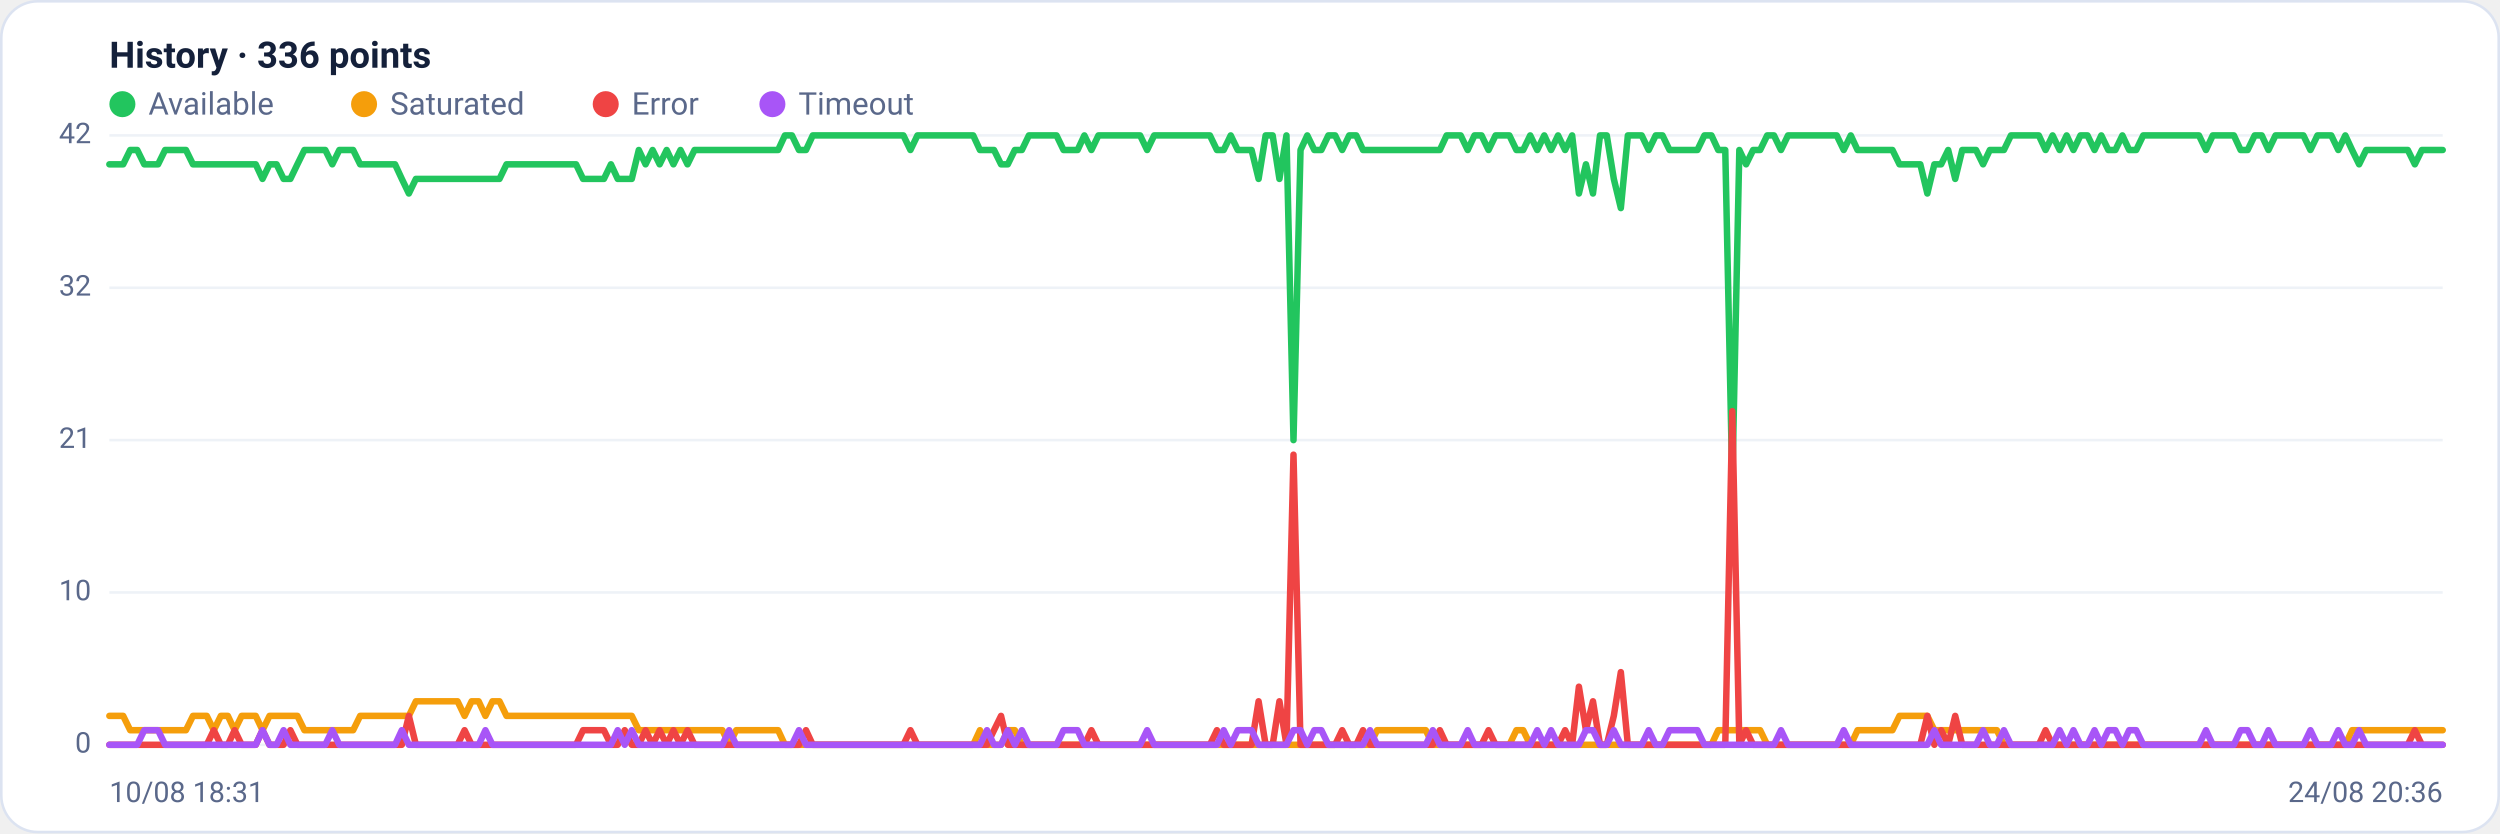
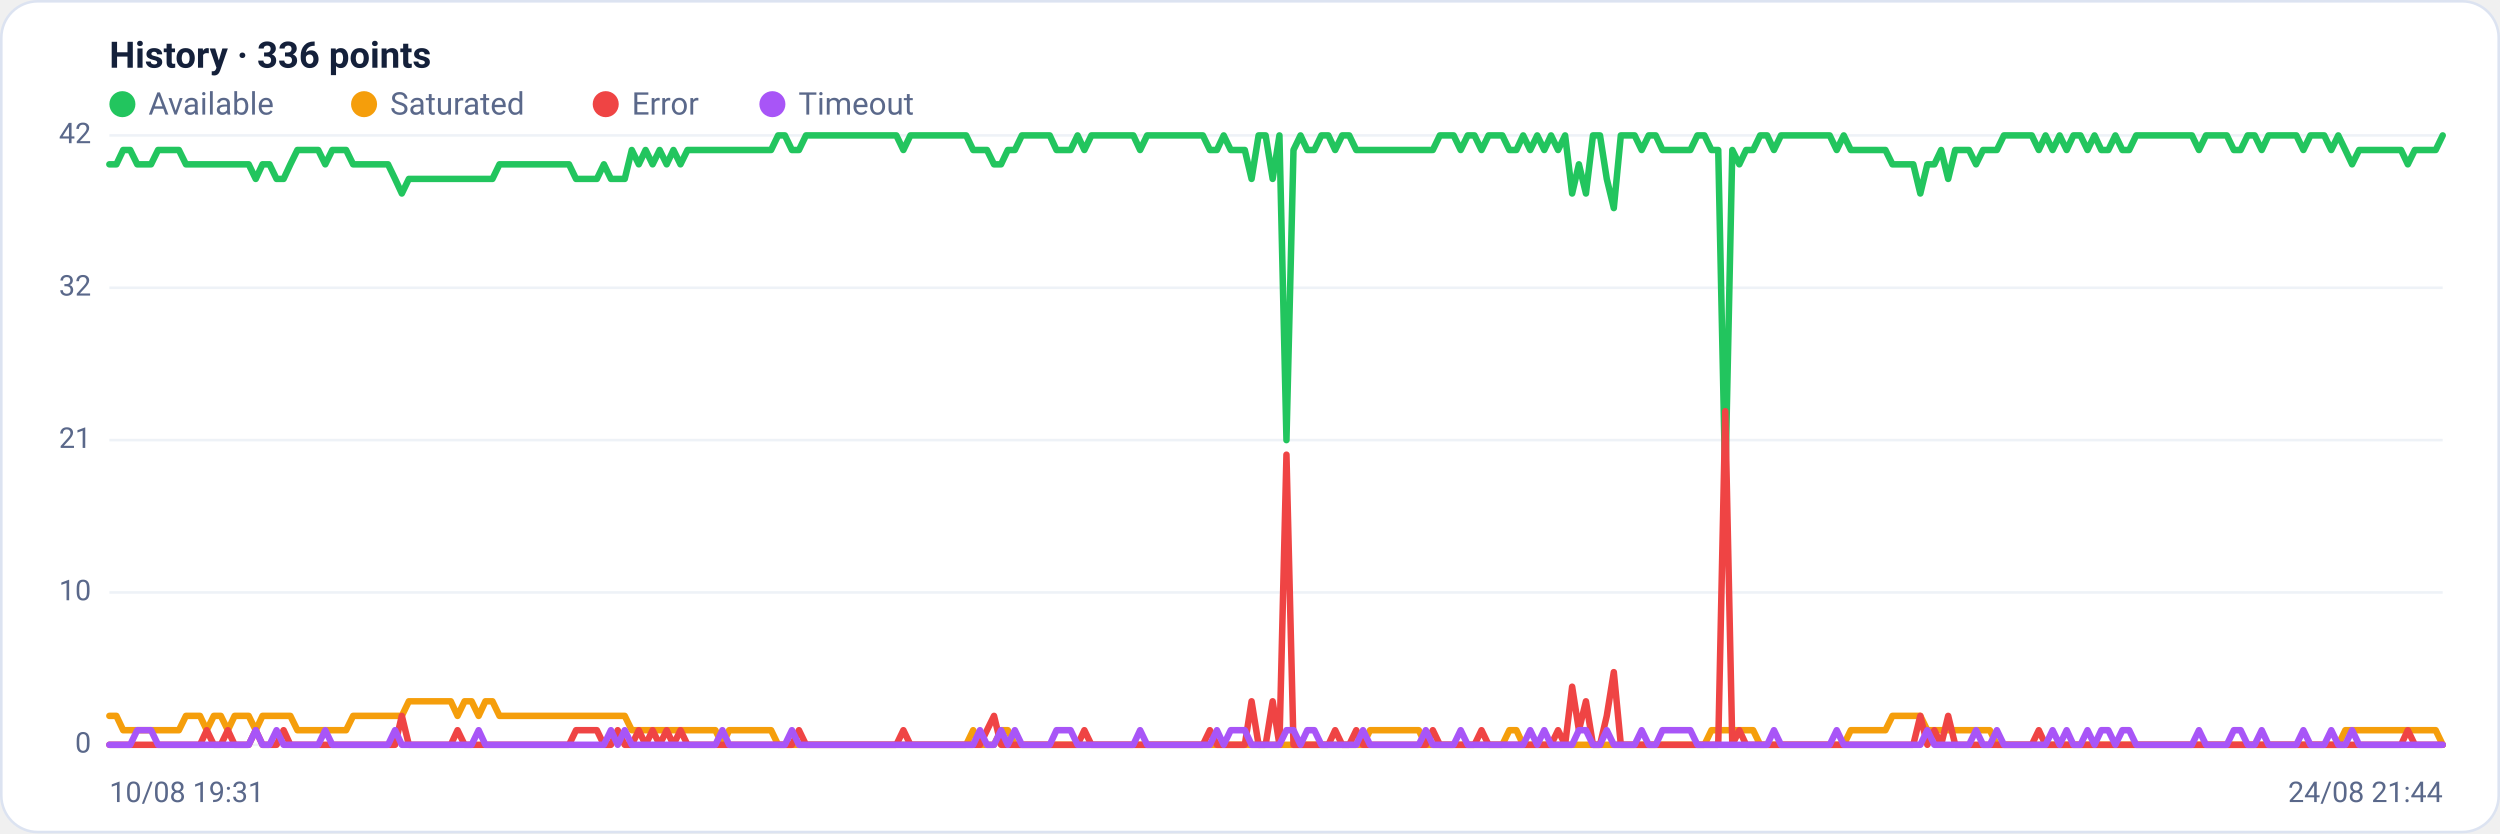
<svg xmlns="http://www.w3.org/2000/svg" viewBox="0 0 960 320" width="960" height="320" font-family="Segoe UI, system-ui, -apple-system, Roboto, Helvetica, Arial, sans-serif" role="img" aria-label="Availability history per region">
  <rect x="0.5" y="0.5" width="959" height="319" rx="14" fill="#ffffff" stroke="#dce3f1" />
  <text x="42" y="26" font-size="14" font-weight="600" fill="#14203a">History · 336 points</text>
  <circle cx="47" cy="40" r="5" fill="#22c55e" />
  <text x="57" y="44" font-size="12" fill="#5a688a">Available</text>
  <circle cx="139.8" cy="40" r="5" fill="#f59e0b" />
  <text x="149.8" y="44" font-size="12" fill="#5a688a">Saturated</text>
  <circle cx="232.6" cy="40" r="5" fill="#ef4444" />
  <text x="242.6" y="44" font-size="12" fill="#5a688a">Error</text>
  <circle cx="296.6" cy="40" r="5" fill="#a855f7" />
  <text x="306.6" y="44" font-size="12" fill="#5a688a">Timeout</text>
  <line x1="42" y1="286.0" x2="938" y2="286.0" stroke="#eef2f7" stroke-width="1" />
  <text x="35" y="289.0" text-anchor="end" font-size="11" fill="#5a688a">0</text>
  <line x1="42" y1="227.5" x2="938" y2="227.5" stroke="#eef2f7" stroke-width="1" />
  <text x="35" y="230.5" text-anchor="end" font-size="11" fill="#5a688a">10</text>
  <line x1="42" y1="169.0" x2="938" y2="169.0" stroke="#eef2f7" stroke-width="1" />
  <text x="35" y="172.0" text-anchor="end" font-size="11" fill="#5a688a">21</text>
  <line x1="42" y1="110.5" x2="938" y2="110.5" stroke="#eef2f7" stroke-width="1" />
  <text x="35" y="113.5" text-anchor="end" font-size="11" fill="#5a688a">32</text>
  <line x1="42" y1="52.0" x2="938" y2="52.0" stroke="#eef2f7" stroke-width="1" />
  <text x="35" y="55.0" text-anchor="end" font-size="11" fill="#5a688a">42</text>
-   <polyline fill="none" stroke="#22c55e" stroke-width="2.5" stroke-linejoin="round" stroke-linecap="round" points="42.0,63.1 44.7,63.1 47.3,63.1 50.0,57.6 52.7,57.6 55.4,63.1 58.0,63.1 60.7,63.1 63.4,57.6 66.1,57.6 68.7,57.6 71.4,57.6 74.1,63.1 76.8,63.1 79.4,63.1 82.1,63.1 84.8,63.1 87.5,63.1 90.1,63.1 92.8,63.1 95.5,63.1 98.2,63.1 100.8,68.7 103.5,63.1 106.2,63.1 108.9,68.7 111.5,68.7 114.2,63.1 116.9,57.6 119.6,57.6 122.2,57.6 124.9,57.6 127.6,63.1 130.3,57.6 132.9,57.6 135.6,57.6 138.3,63.1 141.0,63.1 143.6,63.1 146.3,63.1 149.0,63.1 151.7,63.1 154.3,68.7 157.0,74.3 159.7,68.7 162.4,68.7 165.0,68.7 167.7,68.7 170.4,68.7 173.1,68.7 175.7,68.7 178.4,68.7 181.1,68.7 183.8,68.7 186.4,68.7 189.1,68.7 191.8,68.7 194.5,63.1 197.1,63.1 199.8,63.1 202.5,63.1 205.2,63.1 207.8,63.1 210.5,63.1 213.2,63.1 215.9,63.1 218.5,63.1 221.2,63.1 223.9,68.7 226.5,68.7 229.2,68.7 231.9,68.7 234.6,63.1 237.2,68.7 239.9,68.7 242.6,68.7 245.3,57.6 247.9,63.1 250.6,57.6 253.3,63.1 256.0,57.6 258.6,63.1 261.3,57.6 264.0,63.1 266.7,57.6 269.3,57.6 272.0,57.6 274.7,57.6 277.4,57.6 280.0,57.6 282.7,57.6 285.4,57.6 288.1,57.6 290.7,57.6 293.4,57.6 296.1,57.6 298.8,57.6 301.4,52.0 304.1,52.0 306.8,57.6 309.5,57.6 312.1,52.0 314.8,52.0 317.5,52.0 320.2,52.0 322.8,52.0 325.5,52.0 328.2,52.0 330.9,52.0 333.5,52.0 336.2,52.0 338.9,52.0 341.6,52.0 344.2,52.0 346.9,52.0 349.6,57.6 352.3,52.0 354.9,52.0 357.6,52.0 360.3,52.0 363.0,52.0 365.6,52.0 368.3,52.0 371.0,52.0 373.7,52.0 376.3,57.6 379.0,57.6 381.7,57.6 384.4,63.1 387.0,63.1 389.7,57.6 392.4,57.6 395.1,52.0 397.7,52.0 400.4,52.0 403.1,52.0 405.7,52.0 408.4,57.6 411.1,57.6 413.8,57.6 416.4,52.0 419.1,57.6 421.8,52.0 424.5,52.0 427.1,52.0 429.8,52.0 432.5,52.0 435.2,52.0 437.8,52.0 440.5,57.6 443.2,52.0 445.9,52.0 448.5,52.0 451.2,52.0 453.9,52.0 456.6,52.0 459.2,52.0 461.9,52.0 464.6,52.0 467.3,57.6 469.9,57.6 472.6,52.0 475.3,57.6 478.0,57.6 480.6,57.6 483.3,68.7 486.0,52.0 488.7,52.0 491.3,68.7 494.0,52.0 496.7,169.0 499.4,57.6 502.0,52.0 504.7,57.6 507.4,57.6 510.1,52.0 512.7,52.0 515.4,57.6 518.1,52.0 520.8,52.0 523.4,57.6 526.1,57.6 528.8,57.6 531.5,57.6 534.1,57.6 536.8,57.6 539.5,57.6 542.2,57.6 544.8,57.6 547.5,57.6 550.2,57.6 552.9,57.6 555.5,52.0 558.2,52.0 560.9,52.0 563.6,57.6 566.2,52.0 568.9,52.0 571.6,57.6 574.3,52.0 576.9,52.0 579.6,52.0 582.3,57.6 584.9,57.6 587.6,52.0 590.3,57.6 593.0,52.0 595.6,57.6 598.3,52.0 601.0,57.6 603.7,52.0 606.3,74.3 609.0,63.1 611.7,74.3 614.4,52.0 617.0,52.0 619.7,68.7 622.4,79.9 625.1,52.0 627.7,52.0 630.4,52.0 633.1,57.6 635.8,52.0 638.4,52.0 641.1,57.6 643.8,57.6 646.5,57.6 649.1,57.6 651.8,57.6 654.5,52.0 657.2,52.0 659.8,57.6 662.5,57.6 665.2,185.7 667.9,57.6 670.5,63.1 673.2,57.6 675.9,57.6 678.6,52.0 681.2,52.0 683.9,57.6 686.6,52.0 689.3,52.0 691.9,52.0 694.6,52.0 697.3,52.0 700.0,52.0 702.6,52.0 705.3,52.0 708.0,57.6 710.7,52.0 713.3,57.6 716.0,57.6 718.7,57.6 721.4,57.6 724.0,57.6 726.7,57.6 729.4,63.1 732.1,63.1 734.7,63.1 737.4,63.1 740.1,74.3 742.8,63.1 745.4,63.1 748.1,57.6 750.8,68.7 753.5,57.6 756.1,57.6 758.8,57.6 761.5,63.1 764.1,57.6 766.8,57.6 769.5,57.6 772.2,52.0 774.8,52.0 777.5,52.0 780.2,52.0 782.9,52.0 785.5,57.6 788.2,52.0 790.9,57.6 793.6,52.0 796.2,57.6 798.9,52.0 801.6,52.0 804.3,57.6 806.9,52.0 809.6,57.6 812.3,57.6 815.0,52.0 817.6,57.6 820.3,57.6 823.0,52.0 825.7,52.0 828.3,52.0 831.0,52.0 833.7,52.0 836.4,52.0 839.0,52.0 841.7,52.0 844.4,52.0 847.1,57.6 849.7,52.0 852.4,52.0 855.1,52.0 857.8,52.0 860.4,57.6 863.1,57.6 865.8,52.0 868.5,52.0 871.1,57.6 873.8,52.0 876.5,52.0 879.2,52.0 881.8,52.0 884.5,52.0 887.2,57.6 889.9,52.0 892.5,52.0 895.2,52.0 897.9,57.6 900.6,52.0 903.2,57.6 905.9,63.1 908.6,57.6 911.3,57.6 913.9,57.6 916.6,57.6 919.3,57.6 922.0,57.6 924.6,57.6 927.3,63.1 930.0,57.6 932.7,57.6 935.3,57.6 938.0,57.6" />
-   <polyline fill="none" stroke="#f59e0b" stroke-width="2.5" stroke-linejoin="round" stroke-linecap="round" points="42.0,274.9 44.7,274.9 47.3,274.9 50.0,280.4 52.7,280.4 55.4,280.4 58.0,280.4 60.7,280.4 63.4,280.4 66.1,280.4 68.7,280.4 71.4,280.4 74.1,274.9 76.8,274.9 79.4,274.9 82.1,280.4 84.8,274.9 87.5,274.9 90.1,280.4 92.8,274.9 95.5,274.9 98.2,274.9 100.8,280.4 103.5,274.9 106.2,274.9 108.9,274.9 111.5,274.9 114.2,274.9 116.9,280.4 119.6,280.4 122.2,280.4 124.9,280.4 127.6,280.4 130.3,280.4 132.9,280.4 135.6,280.4 138.3,274.9 141.0,274.9 143.6,274.9 146.3,274.9 149.0,274.9 151.7,274.9 154.3,274.9 157.0,274.9 159.7,269.3 162.4,269.3 165.0,269.3 167.7,269.3 170.4,269.3 173.1,269.3 175.7,269.3 178.4,274.9 181.1,269.3 183.8,269.3 186.4,274.9 189.1,269.3 191.8,269.3 194.5,274.9 197.1,274.9 199.8,274.9 202.5,274.9 205.2,274.9 207.8,274.9 210.5,274.9 213.2,274.9 215.9,274.9 218.5,274.9 221.2,274.9 223.9,274.9 226.5,274.9 229.2,274.9 231.9,274.9 234.6,274.9 237.2,274.9 239.9,274.9 242.6,274.9 245.3,280.4 247.9,280.4 250.6,280.4 253.3,280.4 256.0,280.4 258.6,280.4 261.3,280.4 264.0,280.4 266.7,280.4 269.3,280.4 272.0,280.4 274.7,280.4 277.4,280.4 280.0,286.0 282.7,280.4 285.4,280.4 288.1,280.4 290.7,280.4 293.4,280.4 296.1,280.4 298.8,280.4 301.4,286.0 304.1,286.0 306.8,286.0 309.5,286.0 312.1,286.0 314.8,286.0 317.5,286.0 320.2,286.0 322.8,286.0 325.5,286.0 328.2,286.0 330.9,286.0 333.5,286.0 336.2,286.0 338.9,286.0 341.6,286.0 344.2,286.0 346.9,286.0 349.6,286.0 352.3,286.0 354.9,286.0 357.6,286.0 360.3,286.0 363.0,286.0 365.6,286.0 368.3,286.0 371.0,286.0 373.7,286.0 376.3,280.4 379.0,286.0 381.7,286.0 384.4,286.0 387.0,280.4 389.7,280.4 392.4,286.0 395.1,286.0 397.7,286.0 400.4,286.0 403.1,286.0 405.7,286.0 408.4,286.0 411.1,286.0 413.8,286.0 416.4,286.0 419.1,286.0 421.8,286.0 424.5,286.0 427.1,286.0 429.8,286.0 432.5,286.0 435.2,286.0 437.8,286.0 440.5,286.0 443.2,286.0 445.9,286.0 448.5,286.0 451.2,286.0 453.9,286.0 456.6,286.0 459.2,286.0 461.9,286.0 464.6,286.0 467.3,286.0 469.9,286.0 472.6,286.0 475.3,286.0 478.0,286.0 480.6,286.0 483.3,286.0 486.0,286.0 488.7,286.0 491.3,286.0 494.0,286.0 496.7,286.0 499.4,286.0 502.0,286.0 504.7,286.0 507.4,286.0 510.1,286.0 512.7,286.0 515.4,286.0 518.1,286.0 520.8,286.0 523.4,286.0 526.1,286.0 528.8,280.4 531.5,280.4 534.1,280.4 536.8,280.4 539.5,280.4 542.2,280.4 544.8,280.4 547.5,280.4 550.2,286.0 552.9,286.0 555.5,286.0 558.2,286.0 560.9,286.0 563.6,286.0 566.2,286.0 568.9,286.0 571.6,286.0 574.3,286.0 576.9,286.0 579.6,286.0 582.3,280.4 584.9,280.4 587.6,286.0 590.3,286.0 593.0,286.0 595.6,286.0 598.3,286.0 601.0,286.0 603.7,286.0 606.3,286.0 609.0,286.0 611.7,286.0 614.4,286.0 617.0,286.0 619.7,286.0 622.4,286.0 625.1,286.0 627.7,286.0 630.4,286.0 633.1,286.0 635.8,286.0 638.4,286.0 641.1,286.0 643.8,286.0 646.5,286.0 649.1,286.0 651.8,286.0 654.5,286.0 657.2,286.0 659.8,280.4 662.5,280.4 665.2,280.4 667.9,280.4 670.5,280.4 673.2,280.4 675.9,280.4 678.6,286.0 681.2,286.0 683.9,286.0 686.6,286.0 689.3,286.0 691.9,286.0 694.6,286.0 697.3,286.0 700.0,286.0 702.6,286.0 705.3,286.0 708.0,286.0 710.7,286.0 713.3,280.4 716.0,280.4 718.7,280.4 721.4,280.4 724.0,280.4 726.7,280.4 729.4,274.9 732.1,274.9 734.7,274.9 737.4,274.9 740.1,274.9 742.8,280.4 745.4,280.4 748.1,280.4 750.8,280.4 753.5,280.4 756.1,280.4 758.8,280.4 761.5,280.4 764.1,280.4 766.8,280.4 769.5,286.0 772.2,286.0 774.8,286.0 777.5,286.0 780.2,286.0 782.9,286.0 785.5,286.0 788.2,286.0 790.9,286.0 793.6,286.0 796.2,286.0 798.9,286.0 801.6,286.0 804.3,286.0 806.9,286.0 809.6,286.0 812.3,286.0 815.0,286.0 817.6,286.0 820.3,286.0 823.0,286.0 825.7,286.0 828.3,286.0 831.0,286.0 833.7,286.0 836.4,286.0 839.0,286.0 841.7,286.0 844.4,286.0 847.1,286.0 849.7,286.0 852.4,286.0 855.1,286.0 857.8,286.0 860.4,286.0 863.1,286.0 865.8,286.0 868.5,286.0 871.1,286.0 873.8,286.0 876.5,286.0 879.2,286.0 881.8,286.0 884.5,286.0 887.2,286.0 889.9,286.0 892.5,286.0 895.2,286.0 897.9,286.0 900.6,286.0 903.2,280.4 905.9,280.4 908.6,280.4 911.3,280.4 913.9,280.4 916.6,280.4 919.3,280.4 922.0,280.4 924.6,280.4 927.3,280.4 930.0,280.4 932.7,280.4 935.3,280.4 938.0,280.4" />
-   <polyline fill="none" stroke="#ef4444" stroke-width="2.5" stroke-linejoin="round" stroke-linecap="round" points="42.0,286.0 44.7,286.0 47.3,286.0 50.0,286.0 52.7,286.0 55.4,286.0 58.0,286.0 60.7,286.0 63.4,286.0 66.1,286.0 68.7,286.0 71.4,286.0 74.1,286.0 76.8,286.0 79.4,286.0 82.1,280.4 84.8,286.0 87.5,286.0 90.1,280.4 92.8,286.0 95.5,286.0 98.2,286.0 100.8,280.4 103.5,286.0 106.2,286.0 108.9,286.0 111.5,280.4 114.2,286.0 116.9,286.0 119.6,286.0 122.2,286.0 124.9,286.0 127.6,286.0 130.3,286.0 132.9,286.0 135.6,286.0 138.3,286.0 141.0,286.0 143.6,286.0 146.3,286.0 149.0,286.0 151.7,286.0 154.3,286.0 157.0,274.9 159.7,286.0 162.4,286.0 165.0,286.0 167.7,286.0 170.4,286.0 173.1,286.0 175.7,286.0 178.4,280.4 181.1,286.0 183.8,286.0 186.4,286.0 189.1,286.0 191.8,286.0 194.5,286.0 197.1,286.0 199.8,286.0 202.5,286.0 205.2,286.0 207.8,286.0 210.5,286.0 213.2,286.0 215.9,286.0 218.5,286.0 221.2,286.0 223.9,280.4 226.5,280.4 229.2,280.4 231.9,280.4 234.6,286.0 237.2,286.0 239.9,280.4 242.6,286.0 245.3,286.0 247.9,280.4 250.6,286.0 253.3,280.4 256.0,286.0 258.6,280.4 261.3,286.0 264.0,280.4 266.7,286.0 269.3,286.0 272.0,286.0 274.7,286.0 277.4,286.0 280.0,286.0 282.7,286.0 285.4,286.0 288.1,286.0 290.7,286.0 293.4,286.0 296.1,286.0 298.8,286.0 301.4,286.0 304.1,286.0 306.8,286.0 309.5,280.4 312.1,286.0 314.8,286.0 317.5,286.0 320.2,286.0 322.8,286.0 325.5,286.0 328.2,286.0 330.9,286.0 333.5,286.0 336.2,286.0 338.9,286.0 341.6,286.0 344.2,286.0 346.9,286.0 349.6,280.4 352.3,286.0 354.9,286.0 357.6,286.0 360.3,286.0 363.0,286.0 365.6,286.0 368.3,286.0 371.0,286.0 373.7,286.0 376.3,286.0 379.0,286.0 381.7,280.4 384.4,274.9 387.0,286.0 389.7,286.0 392.4,286.0 395.1,286.0 397.7,286.0 400.4,286.0 403.1,286.0 405.7,286.0 408.4,286.0 411.1,286.0 413.8,286.0 416.4,286.0 419.1,280.4 421.8,286.0 424.5,286.0 427.1,286.0 429.8,286.0 432.5,286.0 435.2,286.0 437.8,286.0 440.5,286.0 443.2,286.0 445.9,286.0 448.5,286.0 451.2,286.0 453.9,286.0 456.6,286.0 459.2,286.0 461.9,286.0 464.6,286.0 467.3,280.4 469.9,286.0 472.6,286.0 475.3,286.0 478.0,286.0 480.6,286.0 483.3,269.3 486.0,286.0 488.7,286.0 491.3,269.3 494.0,286.0 496.7,174.6 499.4,286.0 502.0,286.0 504.7,286.0 507.4,286.0 510.1,286.0 512.7,286.0 515.4,280.4 518.1,286.0 520.8,286.0 523.4,280.4 526.1,286.0 528.8,286.0 531.5,286.0 534.1,286.0 536.8,286.0 539.5,286.0 542.2,286.0 544.8,286.0 547.5,286.0 550.2,286.0 552.9,280.4 555.5,286.0 558.2,286.0 560.9,286.0 563.6,286.0 566.2,286.0 568.9,286.0 571.6,280.4 574.3,286.0 576.9,286.0 579.6,286.0 582.3,286.0 584.9,286.0 587.6,286.0 590.3,286.0 593.0,286.0 595.6,286.0 598.3,286.0 601.0,280.4 603.7,286.0 606.3,263.7 609.0,280.4 611.7,269.3 614.4,286.0 617.0,286.0 619.7,274.9 622.4,258.1 625.1,286.0 627.7,286.0 630.4,286.0 633.1,286.0 635.8,286.0 638.4,286.0 641.1,286.0 643.8,286.0 646.5,286.0 649.1,286.0 651.8,286.0 654.5,286.0 657.2,286.0 659.8,286.0 662.5,286.0 665.2,157.9 667.9,286.0 670.5,280.4 673.2,286.0 675.9,286.0 678.6,286.0 681.2,286.0 683.9,286.0 686.6,286.0 689.3,286.0 691.9,286.0 694.6,286.0 697.3,286.0 700.0,286.0 702.6,286.0 705.3,286.0 708.0,286.0 710.7,286.0 713.3,286.0 716.0,286.0 718.7,286.0 721.4,286.0 724.0,286.0 726.7,286.0 729.4,286.0 732.1,286.0 734.7,286.0 737.4,286.0 740.1,274.9 742.8,286.0 745.4,280.4 748.1,286.0 750.8,274.9 753.5,286.0 756.1,286.0 758.8,286.0 761.5,286.0 764.1,286.0 766.8,286.0 769.5,286.0 772.2,286.0 774.8,286.0 777.5,286.0 780.2,286.0 782.9,286.0 785.5,280.4 788.2,286.0 790.9,286.0 793.6,286.0 796.2,286.0 798.9,286.0 801.6,286.0 804.3,286.0 806.9,286.0 809.6,286.0 812.3,286.0 815.0,286.0 817.6,286.0 820.3,286.0 823.0,286.0 825.7,286.0 828.3,286.0 831.0,286.0 833.7,286.0 836.4,286.0 839.0,286.0 841.7,286.0 844.4,286.0 847.1,286.0 849.7,286.0 852.4,286.0 855.1,286.0 857.8,286.0 860.4,286.0 863.1,286.0 865.8,286.0 868.5,286.0 871.1,286.0 873.8,286.0 876.5,286.0 879.2,286.0 881.8,286.0 884.5,286.0 887.2,286.0 889.9,286.0 892.5,286.0 895.2,286.0 897.9,286.0 900.6,286.0 903.2,286.0 905.9,286.0 908.6,286.0 911.3,286.0 913.9,286.0 916.6,286.0 919.3,286.0 922.0,286.0 924.6,286.0 927.3,280.4 930.0,286.0 932.7,286.0 935.3,286.0 938.0,286.0" />
-   <polyline fill="none" stroke="#a855f7" stroke-width="2.5" stroke-linejoin="round" stroke-linecap="round" points="42.0,286.0 44.7,286.0 47.3,286.0 50.0,286.0 52.7,286.0 55.4,280.4 58.0,280.4 60.7,280.4 63.4,286.0 66.1,286.0 68.7,286.0 71.4,286.0 74.1,286.0 76.8,286.0 79.4,286.0 82.1,286.0 84.8,286.0 87.5,286.0 90.1,286.0 92.8,286.0 95.5,286.0 98.2,286.0 100.8,280.4 103.5,286.0 106.2,286.0 108.9,280.4 111.5,286.0 114.2,286.0 116.9,286.0 119.6,286.0 122.2,286.0 124.9,286.0 127.6,280.4 130.3,286.0 132.9,286.0 135.6,286.0 138.3,286.0 141.0,286.0 143.6,286.0 146.3,286.0 149.0,286.0 151.7,286.0 154.3,280.4 157.0,286.0 159.7,286.0 162.4,286.0 165.0,286.0 167.7,286.0 170.4,286.0 173.1,286.0 175.7,286.0 178.4,286.0 181.1,286.0 183.8,286.0 186.4,280.4 189.1,286.0 191.8,286.0 194.5,286.0 197.1,286.0 199.8,286.0 202.5,286.0 205.2,286.0 207.8,286.0 210.5,286.0 213.2,286.0 215.9,286.0 218.5,286.0 221.2,286.0 223.9,286.0 226.5,286.0 229.2,286.0 231.9,286.0 234.6,286.0 237.2,280.4 239.9,286.0 242.6,280.4 245.3,286.0 247.9,286.0 250.6,286.0 253.3,286.0 256.0,286.0 258.6,286.0 261.3,286.0 264.0,286.0 266.7,286.0 269.3,286.0 272.0,286.0 274.7,286.0 277.4,286.0 280.0,280.4 282.7,286.0 285.4,286.0 288.1,286.0 290.7,286.0 293.4,286.0 296.1,286.0 298.8,286.0 301.4,286.0 304.1,286.0 306.8,280.4 309.5,286.0 312.1,286.0 314.8,286.0 317.5,286.0 320.2,286.0 322.8,286.0 325.5,286.0 328.2,286.0 330.9,286.0 333.5,286.0 336.2,286.0 338.9,286.0 341.6,286.0 344.2,286.0 346.9,286.0 349.6,286.0 352.3,286.0 354.9,286.0 357.6,286.0 360.3,286.0 363.0,286.0 365.6,286.0 368.3,286.0 371.0,286.0 373.7,286.0 376.3,286.0 379.0,280.4 381.7,286.0 384.4,286.0 387.0,280.4 389.7,286.0 392.4,280.4 395.1,286.0 397.7,286.0 400.4,286.0 403.1,286.0 405.7,286.0 408.4,280.4 411.1,280.4 413.8,280.4 416.4,286.0 419.1,286.0 421.8,286.0 424.5,286.0 427.1,286.0 429.8,286.0 432.5,286.0 435.2,286.0 437.8,286.0 440.5,280.4 443.2,286.0 445.9,286.0 448.5,286.0 451.2,286.0 453.9,286.0 456.6,286.0 459.2,286.0 461.9,286.0 464.6,286.0 467.3,286.0 469.9,280.4 472.6,286.0 475.3,280.4 478.0,280.4 480.6,280.4 483.3,286.0 486.0,286.0 488.7,286.0 491.3,286.0 494.0,286.0 496.7,280.4 499.4,280.4 502.0,286.0 504.7,280.4 507.4,280.4 510.1,286.0 512.7,286.0 515.4,286.0 518.1,286.0 520.8,286.0 523.4,286.0 526.1,280.4 528.8,286.0 531.5,286.0 534.1,286.0 536.8,286.0 539.5,286.0 542.2,286.0 544.8,286.0 547.5,286.0 550.2,280.4 552.9,286.0 555.5,286.0 558.2,286.0 560.9,286.0 563.6,280.4 566.2,286.0 568.9,286.0 571.6,286.0 574.3,286.0 576.9,286.0 579.6,286.0 582.3,286.0 584.9,286.0 587.6,286.0 590.3,280.4 593.0,286.0 595.6,280.4 598.3,286.0 601.0,286.0 603.7,286.0 606.3,286.0 609.0,280.4 611.7,280.4 614.4,286.0 617.0,286.0 619.7,280.4 622.4,286.0 625.1,286.0 627.7,286.0 630.4,286.0 633.1,280.4 635.8,286.0 638.4,286.0 641.1,280.4 643.8,280.4 646.5,280.4 649.1,280.4 651.8,280.4 654.5,286.0 657.2,286.0 659.8,286.0 662.5,286.0 665.2,286.0 667.9,286.0 670.5,286.0 673.2,286.0 675.9,286.0 678.6,286.0 681.2,286.0 683.9,280.4 686.6,286.0 689.3,286.0 691.9,286.0 694.6,286.0 697.3,286.0 700.0,286.0 702.6,286.0 705.3,286.0 708.0,280.4 710.7,286.0 713.3,286.0 716.0,286.0 718.7,286.0 721.4,286.0 724.0,286.0 726.7,286.0 729.4,286.0 732.1,286.0 734.7,286.0 737.4,286.0 740.1,286.0 742.8,280.4 745.4,286.0 748.1,286.0 750.8,286.0 753.5,286.0 756.1,286.0 758.8,286.0 761.5,280.4 764.1,286.0 766.8,286.0 769.5,280.4 772.2,286.0 774.8,286.0 777.5,286.0 780.2,286.0 782.9,286.0 785.5,286.0 788.2,286.0 790.9,280.4 793.6,286.0 796.2,280.4 798.9,286.0 801.6,286.0 804.3,280.4 806.9,286.0 809.6,280.4 812.3,280.4 815.0,286.0 817.6,280.4 820.3,280.4 823.0,286.0 825.7,286.0 828.3,286.0 831.0,286.0 833.7,286.0 836.4,286.0 839.0,286.0 841.7,286.0 844.4,286.0 847.1,280.4 849.7,286.0 852.4,286.0 855.1,286.0 857.8,286.0 860.4,280.4 863.1,280.4 865.8,286.0 868.5,286.0 871.1,280.4 873.8,286.0 876.5,286.0 879.2,286.0 881.8,286.0 884.5,286.0 887.2,280.4 889.9,286.0 892.5,286.0 895.2,286.0 897.9,280.4 900.6,286.0 903.2,286.0 905.9,280.4 908.6,286.0 911.3,286.0 913.9,286.0 916.6,286.0 919.3,286.0 922.0,286.0 924.6,286.0 927.3,286.0 930.0,286.0 932.7,286.0 935.3,286.0 938.0,286.0" />
-   <text x="42" y="308" font-size="11" fill="#5a688a">10/08 18:31</text>
-   <text x="938" y="308" text-anchor="end" font-size="11" fill="#5a688a">24/08 20:36</text>
+   <polyline fill="none" stroke="#22c55e" stroke-width="2.5" stroke-linejoin="round" stroke-linecap="round" points="42.0,63.1 44.7,63.1 47.3,57.6 50.0,57.6 52.7,63.1 55.4,63.1 58.0,63.1 60.7,57.6 63.4,57.6 66.1,57.6 68.7,57.6 71.4,63.1 74.1,63.1 76.8,63.1 79.4,63.1 82.1,63.1 84.8,63.1 87.5,63.1 90.1,63.1 92.8,63.1 95.5,63.1 98.2,68.7 100.8,63.1 103.5,63.1 106.2,68.7 108.9,68.7 111.5,63.1 114.2,57.6 116.9,57.6 119.6,57.6 122.2,57.6 124.9,63.1 127.6,57.6 130.3,57.6 132.9,57.6 135.6,63.1 138.3,63.1 141.0,63.1 143.6,63.1 146.3,63.1 149.0,63.1 151.7,68.7 154.3,74.3 157.0,68.7 159.7,68.7 162.4,68.7 165.0,68.7 167.7,68.7 170.4,68.7 173.1,68.7 175.7,68.7 178.4,68.7 181.1,68.7 183.8,68.7 186.4,68.7 189.1,68.7 191.8,63.1 194.5,63.1 197.1,63.1 199.8,63.1 202.5,63.1 205.2,63.1 207.8,63.1 210.5,63.1 213.2,63.1 215.9,63.1 218.5,63.1 221.2,68.7 223.9,68.7 226.5,68.7 229.2,68.7 231.9,63.1 234.6,68.7 237.2,68.7 239.9,68.7 242.6,57.6 245.3,63.1 247.9,57.6 250.6,63.1 253.3,57.6 256.0,63.1 258.6,57.6 261.3,63.1 264.0,57.6 266.7,57.6 269.3,57.6 272.0,57.6 274.7,57.6 277.4,57.6 280.0,57.6 282.7,57.6 285.4,57.6 288.1,57.6 290.7,57.6 293.4,57.6 296.1,57.6 298.8,52.0 301.4,52.0 304.1,57.6 306.8,57.6 309.5,52.0 312.1,52.0 314.8,52.0 317.5,52.0 320.2,52.0 322.8,52.0 325.5,52.0 328.2,52.0 330.9,52.0 333.5,52.0 336.2,52.0 338.9,52.0 341.6,52.0 344.2,52.0 346.9,57.6 349.6,52.0 352.3,52.0 354.9,52.0 357.6,52.0 360.3,52.0 363.0,52.0 365.6,52.0 368.3,52.0 371.0,52.0 373.7,57.6 376.3,57.6 379.0,57.6 381.7,63.1 384.4,63.1 387.0,57.6 389.7,57.6 392.4,52.0 395.1,52.0 397.7,52.0 400.4,52.0 403.1,52.0 405.7,57.6 408.4,57.6 411.1,57.6 413.8,52.0 416.4,57.6 419.1,52.0 421.8,52.0 424.5,52.0 427.1,52.0 429.8,52.0 432.5,52.0 435.2,52.0 437.8,57.6 440.5,52.0 443.2,52.0 445.9,52.0 448.5,52.0 451.2,52.0 453.9,52.0 456.6,52.0 459.2,52.0 461.9,52.0 464.6,57.6 467.3,57.6 469.9,52.0 472.6,57.6 475.3,57.6 478.0,57.6 480.6,68.7 483.3,52.0 486.0,52.0 488.7,68.7 491.3,52.0 494.0,169.0 496.7,57.6 499.4,52.0 502.0,57.6 504.7,57.6 507.4,52.0 510.1,52.0 512.7,57.6 515.4,52.0 518.1,52.0 520.8,57.6 523.4,57.6 526.1,57.6 528.8,57.6 531.5,57.6 534.1,57.6 536.8,57.6 539.5,57.6 542.2,57.6 544.8,57.6 547.5,57.6 550.2,57.6 552.9,52.0 555.5,52.0 558.2,52.0 560.9,57.6 563.6,52.0 566.2,52.0 568.9,57.6 571.6,52.0 574.3,52.0 576.9,52.0 579.6,57.6 582.3,57.6 584.9,52.0 587.6,57.6 590.3,52.0 593.0,57.6 595.6,52.0 598.3,57.6 601.0,52.0 603.7,74.3 606.3,63.1 609.0,74.3 611.7,52.0 614.4,52.0 617.0,68.7 619.7,79.9 622.4,52.0 625.1,52.0 627.7,52.0 630.4,57.6 633.1,52.0 635.8,52.0 638.4,57.6 641.1,57.6 643.8,57.6 646.5,57.6 649.1,57.6 651.8,52.0 654.5,52.0 657.2,57.6 659.8,57.6 662.5,185.7 665.2,57.6 667.9,63.1 670.5,57.6 673.2,57.6 675.9,52.0 678.6,52.0 681.2,57.6 683.9,52.0 686.6,52.0 689.3,52.0 691.9,52.0 694.6,52.0 697.3,52.0 700.0,52.0 702.6,52.0 705.3,57.6 708.0,52.0 710.7,57.6 713.3,57.6 716.0,57.6 718.7,57.6 721.4,57.6 724.0,57.6 726.7,63.1 729.4,63.1 732.1,63.1 734.7,63.1 737.4,74.3 740.1,63.1 742.8,63.1 745.4,57.6 748.1,68.7 750.8,57.6 753.5,57.6 756.1,57.6 758.8,63.1 761.5,57.6 764.1,57.6 766.8,57.6 769.5,52.0 772.2,52.0 774.8,52.0 777.5,52.0 780.2,52.0 782.9,57.6 785.5,52.0 788.2,57.6 790.9,52.0 793.6,57.6 796.2,52.0 798.9,52.0 801.6,57.6 804.3,52.0 806.9,57.6 809.6,57.6 812.3,52.0 815.0,57.6 817.6,57.6 820.3,52.0 823.0,52.0 825.7,52.0 828.3,52.0 831.0,52.0 833.7,52.0 836.4,52.0 839.0,52.0 841.7,52.0 844.4,57.6 847.1,52.0 849.7,52.0 852.4,52.0 855.1,52.0 857.8,57.6 860.4,57.6 863.1,52.0 865.8,52.0 868.5,57.6 871.1,52.0 873.8,52.0 876.5,52.0 879.2,52.0 881.8,52.0 884.5,57.6 887.2,52.0 889.9,52.0 892.5,52.0 895.2,57.6 897.9,52.0 900.6,57.6 903.2,63.1 905.9,57.6 908.6,57.6 911.3,57.6 913.9,57.6 916.6,57.6 919.3,57.6 922.0,57.6 924.6,63.1 927.3,57.6 930.0,57.6 932.7,57.6 935.3,57.6 938.0,52.0" />
+   <polyline fill="none" stroke="#f59e0b" stroke-width="2.5" stroke-linejoin="round" stroke-linecap="round" points="42.0,274.9 44.7,274.9 47.3,280.4 50.0,280.4 52.7,280.4 55.4,280.4 58.0,280.4 60.7,280.4 63.4,280.4 66.1,280.4 68.7,280.4 71.4,274.9 74.1,274.9 76.8,274.9 79.4,280.4 82.1,274.9 84.8,274.9 87.5,280.4 90.1,274.9 92.8,274.9 95.5,274.9 98.2,280.4 100.8,274.9 103.5,274.9 106.2,274.9 108.9,274.9 111.5,274.9 114.2,280.4 116.9,280.4 119.6,280.4 122.2,280.4 124.9,280.4 127.6,280.4 130.3,280.4 132.9,280.4 135.6,274.9 138.3,274.9 141.0,274.9 143.6,274.9 146.3,274.9 149.0,274.9 151.7,274.9 154.3,274.9 157.0,269.3 159.7,269.3 162.4,269.3 165.0,269.3 167.7,269.3 170.4,269.3 173.1,269.3 175.7,274.9 178.4,269.3 181.1,269.3 183.8,274.9 186.4,269.3 189.1,269.3 191.8,274.9 194.5,274.9 197.1,274.9 199.8,274.9 202.5,274.9 205.2,274.9 207.8,274.9 210.5,274.9 213.2,274.9 215.9,274.9 218.5,274.9 221.2,274.9 223.9,274.9 226.5,274.9 229.2,274.9 231.9,274.9 234.6,274.9 237.2,274.9 239.9,274.9 242.6,280.4 245.3,280.4 247.9,280.4 250.6,280.4 253.3,280.4 256.0,280.4 258.6,280.4 261.3,280.4 264.0,280.4 266.7,280.4 269.3,280.4 272.0,280.4 274.7,280.4 277.4,286.0 280.0,280.4 282.7,280.4 285.4,280.4 288.1,280.4 290.7,280.4 293.4,280.4 296.1,280.4 298.8,286.0 301.4,286.0 304.1,286.0 306.8,286.0 309.5,286.0 312.1,286.0 314.8,286.0 317.5,286.0 320.2,286.0 322.8,286.0 325.5,286.0 328.2,286.0 330.9,286.0 333.5,286.0 336.2,286.0 338.9,286.0 341.6,286.0 344.2,286.0 346.9,286.0 349.6,286.0 352.3,286.0 354.9,286.0 357.6,286.0 360.3,286.0 363.0,286.0 365.6,286.0 368.3,286.0 371.0,286.0 373.7,280.4 376.3,286.0 379.0,286.0 381.7,286.0 384.4,280.4 387.0,280.4 389.7,286.0 392.4,286.0 395.1,286.0 397.7,286.0 400.4,286.0 403.1,286.0 405.7,286.0 408.4,286.0 411.1,286.0 413.8,286.0 416.4,286.0 419.1,286.0 421.8,286.0 424.5,286.0 427.1,286.0 429.8,286.0 432.5,286.0 435.2,286.0 437.8,286.0 440.5,286.0 443.2,286.0 445.9,286.0 448.5,286.0 451.2,286.0 453.9,286.0 456.6,286.0 459.2,286.0 461.9,286.0 464.6,286.0 467.3,286.0 469.9,286.0 472.6,286.0 475.3,286.0 478.0,286.0 480.6,286.0 483.3,286.0 486.0,286.0 488.7,286.0 491.3,286.0 494.0,286.0 496.7,286.0 499.4,286.0 502.0,286.0 504.7,286.0 507.4,286.0 510.1,286.0 512.7,286.0 515.4,286.0 518.1,286.0 520.8,286.0 523.4,286.0 526.1,280.4 528.8,280.4 531.5,280.4 534.1,280.4 536.8,280.4 539.5,280.4 542.2,280.4 544.8,280.4 547.5,286.0 550.2,286.0 552.9,286.0 555.5,286.0 558.2,286.0 560.9,286.0 563.6,286.0 566.2,286.0 568.9,286.0 571.6,286.0 574.3,286.0 576.9,286.0 579.6,280.4 582.3,280.4 584.9,286.0 587.6,286.0 590.3,286.0 593.0,286.0 595.6,286.0 598.3,286.0 601.0,286.0 603.7,286.0 606.3,286.0 609.0,286.0 611.7,286.0 614.4,286.0 617.0,286.0 619.7,286.0 622.4,286.0 625.1,286.0 627.7,286.0 630.4,286.0 633.1,286.0 635.8,286.0 638.4,286.0 641.1,286.0 643.8,286.0 646.5,286.0 649.1,286.0 651.8,286.0 654.5,286.0 657.2,280.4 659.8,280.4 662.5,280.4 665.2,280.4 667.9,280.4 670.5,280.4 673.2,280.4 675.9,286.0 678.6,286.0 681.2,286.0 683.9,286.0 686.6,286.0 689.3,286.0 691.9,286.0 694.6,286.0 697.3,286.0 700.0,286.0 702.6,286.0 705.3,286.0 708.0,286.0 710.7,280.4 713.3,280.4 716.0,280.4 718.7,280.4 721.4,280.4 724.0,280.4 726.7,274.9 729.4,274.9 732.1,274.9 734.7,274.9 737.4,274.9 740.1,280.4 742.8,280.4 745.4,280.4 748.1,280.4 750.8,280.4 753.5,280.4 756.1,280.4 758.8,280.4 761.5,280.4 764.1,280.4 766.8,286.0 769.5,286.0 772.2,286.0 774.8,286.0 777.5,286.0 780.2,286.0 782.9,286.0 785.5,286.0 788.2,286.0 790.9,286.0 793.6,286.0 796.2,286.0 798.9,286.0 801.6,286.0 804.3,286.0 806.9,286.0 809.6,286.0 812.3,286.0 815.0,286.0 817.6,286.0 820.3,286.0 823.0,286.0 825.7,286.0 828.3,286.0 831.0,286.0 833.7,286.0 836.4,286.0 839.0,286.0 841.7,286.0 844.4,286.0 847.1,286.0 849.7,286.0 852.4,286.0 855.1,286.0 857.8,286.0 860.4,286.0 863.1,286.0 865.8,286.0 868.5,286.0 871.1,286.0 873.8,286.0 876.5,286.0 879.2,286.0 881.8,286.0 884.5,286.0 887.2,286.0 889.9,286.0 892.5,286.0 895.2,286.0 897.9,286.0 900.6,280.4 903.2,280.4 905.9,280.4 908.6,280.4 911.3,280.4 913.9,280.4 916.6,280.4 919.3,280.4 922.0,280.4 924.6,280.4 927.3,280.4 930.0,280.4 932.7,280.4 935.3,280.4 938.0,286.0" />
+   <polyline fill="none" stroke="#ef4444" stroke-width="2.5" stroke-linejoin="round" stroke-linecap="round" points="42.0,286.0 44.7,286.0 47.3,286.0 50.0,286.0 52.7,286.0 55.4,286.0 58.0,286.0 60.7,286.0 63.4,286.0 66.1,286.0 68.7,286.0 71.4,286.0 74.1,286.0 76.8,286.0 79.4,280.4 82.1,286.0 84.8,286.0 87.5,280.4 90.1,286.0 92.8,286.0 95.5,286.0 98.2,280.4 100.8,286.0 103.5,286.0 106.2,286.0 108.9,280.4 111.5,286.0 114.2,286.0 116.9,286.0 119.6,286.0 122.2,286.0 124.9,286.0 127.6,286.0 130.3,286.0 132.9,286.0 135.6,286.0 138.3,286.0 141.0,286.0 143.6,286.0 146.3,286.0 149.0,286.0 151.7,286.0 154.3,274.9 157.0,286.0 159.7,286.0 162.4,286.0 165.0,286.0 167.7,286.0 170.4,286.0 173.1,286.0 175.7,280.4 178.4,286.0 181.1,286.0 183.8,286.0 186.4,286.0 189.1,286.0 191.8,286.0 194.5,286.0 197.1,286.0 199.8,286.0 202.5,286.0 205.2,286.0 207.8,286.0 210.5,286.0 213.2,286.0 215.9,286.0 218.5,286.0 221.2,280.4 223.9,280.4 226.5,280.4 229.2,280.4 231.9,286.0 234.6,286.0 237.2,280.4 239.9,286.0 242.6,286.0 245.3,280.4 247.9,286.0 250.6,280.4 253.3,286.0 256.0,280.4 258.6,286.0 261.3,280.4 264.0,286.0 266.7,286.0 269.3,286.0 272.0,286.0 274.7,286.0 277.4,286.0 280.0,286.0 282.7,286.0 285.4,286.0 288.1,286.0 290.7,286.0 293.4,286.0 296.1,286.0 298.8,286.0 301.4,286.0 304.1,286.0 306.8,280.4 309.5,286.0 312.1,286.0 314.8,286.0 317.5,286.0 320.2,286.0 322.8,286.0 325.5,286.0 328.2,286.0 330.9,286.0 333.5,286.0 336.2,286.0 338.9,286.0 341.6,286.0 344.2,286.0 346.9,280.4 349.6,286.0 352.3,286.0 354.9,286.0 357.6,286.0 360.3,286.0 363.0,286.0 365.6,286.0 368.3,286.0 371.0,286.0 373.7,286.0 376.3,286.0 379.0,280.4 381.7,274.9 384.4,286.0 387.0,286.0 389.7,286.0 392.4,286.0 395.1,286.0 397.7,286.0 400.4,286.0 403.1,286.0 405.7,286.0 408.4,286.0 411.1,286.0 413.8,286.0 416.4,280.4 419.1,286.0 421.8,286.0 424.5,286.0 427.1,286.0 429.8,286.0 432.5,286.0 435.2,286.0 437.8,286.0 440.5,286.0 443.2,286.0 445.9,286.0 448.5,286.0 451.2,286.0 453.9,286.0 456.6,286.0 459.2,286.0 461.9,286.0 464.6,280.4 467.3,286.0 469.9,286.0 472.6,286.0 475.3,286.0 478.0,286.0 480.6,269.3 483.3,286.0 486.0,286.0 488.7,269.3 491.3,286.0 494.0,174.6 496.7,286.0 499.4,286.0 502.0,286.0 504.7,286.0 507.4,286.0 510.1,286.0 512.7,280.4 515.4,286.0 518.1,286.0 520.8,280.4 523.4,286.0 526.1,286.0 528.8,286.0 531.5,286.0 534.1,286.0 536.8,286.0 539.5,286.0 542.2,286.0 544.8,286.0 547.5,286.0 550.2,280.4 552.9,286.0 555.5,286.0 558.2,286.0 560.9,286.0 563.6,286.0 566.2,286.0 568.9,280.4 571.6,286.0 574.3,286.0 576.9,286.0 579.6,286.0 582.3,286.0 584.9,286.0 587.6,286.0 590.3,286.0 593.0,286.0 595.6,286.0 598.3,280.4 601.0,286.0 603.7,263.7 606.3,280.4 609.0,269.3 611.7,286.0 614.4,286.0 617.0,274.9 619.7,258.1 622.4,286.0 625.1,286.0 627.7,286.0 630.4,286.0 633.1,286.0 635.8,286.0 638.4,286.0 641.1,286.0 643.8,286.0 646.5,286.0 649.1,286.0 651.8,286.0 654.5,286.0 657.2,286.0 659.8,286.0 662.5,157.9 665.2,286.0 667.9,280.4 670.5,286.0 673.2,286.0 675.9,286.0 678.6,286.0 681.2,286.0 683.9,286.0 686.6,286.0 689.3,286.0 691.9,286.0 694.6,286.0 697.3,286.0 700.0,286.0 702.6,286.0 705.3,286.0 708.0,286.0 710.7,286.0 713.3,286.0 716.0,286.0 718.7,286.0 721.4,286.0 724.0,286.0 726.7,286.0 729.4,286.0 732.1,286.0 734.7,286.0 737.4,274.9 740.1,286.0 742.8,280.4 745.4,286.0 748.1,274.9 750.8,286.0 753.5,286.0 756.1,286.0 758.8,286.0 761.5,286.0 764.1,286.0 766.8,286.0 769.5,286.0 772.2,286.0 774.8,286.0 777.5,286.0 780.2,286.0 782.9,280.4 785.5,286.0 788.2,286.0 790.9,286.0 793.6,286.0 796.2,286.0 798.9,286.0 801.6,286.0 804.3,286.0 806.9,286.0 809.6,286.0 812.3,286.0 815.0,286.0 817.6,286.0 820.3,286.0 823.0,286.0 825.7,286.0 828.3,286.0 831.0,286.0 833.7,286.0 836.4,286.0 839.0,286.0 841.7,286.0 844.4,286.0 847.1,286.0 849.7,286.0 852.4,286.0 855.1,286.0 857.8,286.0 860.4,286.0 863.1,286.0 865.8,286.0 868.5,286.0 871.1,286.0 873.8,286.0 876.5,286.0 879.2,286.0 881.8,286.0 884.5,286.0 887.2,286.0 889.9,286.0 892.5,286.0 895.2,286.0 897.9,286.0 900.6,286.0 903.2,286.0 905.9,286.0 908.6,286.0 911.3,286.0 913.9,286.0 916.6,286.0 919.3,286.0 922.0,286.0 924.6,280.4 927.3,286.0 930.0,286.0 932.7,286.0 935.3,286.0 938.0,286.0" />
+   <polyline fill="none" stroke="#a855f7" stroke-width="2.5" stroke-linejoin="round" stroke-linecap="round" points="42.0,286.0 44.7,286.0 47.3,286.0 50.0,286.0 52.7,280.4 55.4,280.4 58.0,280.4 60.7,286.0 63.4,286.0 66.1,286.0 68.7,286.0 71.4,286.0 74.1,286.0 76.8,286.0 79.4,286.0 82.1,286.0 84.8,286.0 87.5,286.0 90.1,286.0 92.8,286.0 95.5,286.0 98.2,280.4 100.8,286.0 103.5,286.0 106.2,280.4 108.9,286.0 111.5,286.0 114.2,286.0 116.9,286.0 119.6,286.0 122.2,286.0 124.9,280.4 127.6,286.0 130.3,286.0 132.9,286.0 135.6,286.0 138.3,286.0 141.0,286.0 143.6,286.0 146.3,286.0 149.0,286.0 151.7,280.4 154.3,286.0 157.0,286.0 159.7,286.0 162.4,286.0 165.0,286.0 167.7,286.0 170.4,286.0 173.1,286.0 175.7,286.0 178.4,286.0 181.1,286.0 183.8,280.4 186.4,286.0 189.1,286.0 191.8,286.0 194.5,286.0 197.1,286.0 199.8,286.0 202.5,286.0 205.2,286.0 207.8,286.0 210.5,286.0 213.2,286.0 215.9,286.0 218.5,286.0 221.2,286.0 223.9,286.0 226.5,286.0 229.2,286.0 231.9,286.0 234.6,280.4 237.2,286.0 239.9,280.4 242.6,286.0 245.3,286.0 247.9,286.0 250.6,286.0 253.3,286.0 256.0,286.0 258.6,286.0 261.3,286.0 264.0,286.0 266.7,286.0 269.3,286.0 272.0,286.0 274.7,286.0 277.4,280.4 280.0,286.0 282.7,286.0 285.4,286.0 288.1,286.0 290.7,286.0 293.4,286.0 296.1,286.0 298.8,286.0 301.4,286.0 304.1,280.4 306.8,286.0 309.5,286.0 312.1,286.0 314.8,286.0 317.5,286.0 320.2,286.0 322.8,286.0 325.5,286.0 328.2,286.0 330.9,286.0 333.5,286.0 336.2,286.0 338.9,286.0 341.6,286.0 344.2,286.0 346.9,286.0 349.6,286.0 352.3,286.0 354.9,286.0 357.6,286.0 360.3,286.0 363.0,286.0 365.6,286.0 368.3,286.0 371.0,286.0 373.7,286.0 376.3,280.4 379.0,286.0 381.7,286.0 384.4,280.4 387.0,286.0 389.7,280.4 392.4,286.0 395.1,286.0 397.7,286.0 400.4,286.0 403.1,286.0 405.7,280.4 408.4,280.4 411.1,280.4 413.8,286.0 416.4,286.0 419.1,286.0 421.8,286.0 424.5,286.0 427.1,286.0 429.8,286.0 432.5,286.0 435.2,286.0 437.8,280.4 440.5,286.0 443.2,286.0 445.9,286.0 448.5,286.0 451.2,286.0 453.9,286.0 456.6,286.0 459.2,286.0 461.9,286.0 464.6,286.0 467.3,280.4 469.9,286.0 472.6,280.4 475.3,280.4 478.0,280.4 480.6,286.0 483.3,286.0 486.0,286.0 488.7,286.0 491.3,286.0 494.0,280.4 496.7,280.4 499.4,286.0 502.0,280.4 504.7,280.4 507.4,286.0 510.1,286.0 512.7,286.0 515.4,286.0 518.1,286.0 520.8,286.0 523.4,280.4 526.1,286.0 528.8,286.0 531.5,286.0 534.1,286.0 536.8,286.0 539.5,286.0 542.2,286.0 544.8,286.0 547.5,280.4 550.2,286.0 552.9,286.0 555.5,286.0 558.2,286.0 560.9,280.4 563.6,286.0 566.2,286.0 568.9,286.0 571.6,286.0 574.3,286.0 576.9,286.0 579.6,286.0 582.3,286.0 584.9,286.0 587.6,280.4 590.3,286.0 593.0,280.4 595.6,286.0 598.3,286.0 601.0,286.0 603.7,286.0 606.3,280.4 609.0,280.4 611.7,286.0 614.4,286.0 617.0,280.4 619.7,286.0 622.4,286.0 625.1,286.0 627.7,286.0 630.4,280.4 633.1,286.0 635.8,286.0 638.4,280.4 641.1,280.4 643.8,280.4 646.5,280.4 649.1,280.4 651.8,286.0 654.5,286.0 657.2,286.0 659.8,286.0 662.5,286.0 665.2,286.0 667.9,286.0 670.5,286.0 673.2,286.0 675.9,286.0 678.6,286.0 681.2,280.4 683.9,286.0 686.6,286.0 689.3,286.0 691.9,286.0 694.6,286.0 697.3,286.0 700.0,286.0 702.6,286.0 705.3,280.4 708.0,286.0 710.7,286.0 713.3,286.0 716.0,286.0 718.7,286.0 721.4,286.0 724.0,286.0 726.7,286.0 729.4,286.0 732.1,286.0 734.7,286.0 737.4,286.0 740.1,280.4 742.8,286.0 745.4,286.0 748.1,286.0 750.8,286.0 753.5,286.0 756.1,286.0 758.8,280.4 761.5,286.0 764.1,286.0 766.8,280.4 769.5,286.0 772.2,286.0 774.8,286.0 777.5,286.0 780.2,286.0 782.9,286.0 785.5,286.0 788.2,280.4 790.9,286.0 793.6,280.4 796.2,286.0 798.9,286.0 801.6,280.4 804.3,286.0 806.9,280.4 809.6,280.4 812.3,286.0 815.0,280.4 817.6,280.4 820.3,286.0 823.0,286.0 825.7,286.0 828.3,286.0 831.0,286.0 833.7,286.0 836.4,286.0 839.0,286.0 841.7,286.0 844.4,280.4 847.1,286.0 849.7,286.0 852.4,286.0 855.1,286.0 857.8,280.4 860.4,280.4 863.1,286.0 865.8,286.0 868.5,280.4 871.1,286.0 873.8,286.0 876.5,286.0 879.2,286.0 881.8,286.0 884.5,280.4 887.2,286.0 889.9,286.0 892.5,286.0 895.2,280.4 897.9,286.0 900.6,286.0 903.2,280.4 905.9,286.0 908.6,286.0 911.3,286.0 913.9,286.0 916.6,286.0 919.3,286.0 922.0,286.0 924.6,286.0 927.3,286.0 930.0,286.0 932.7,286.0 935.3,286.0 938.0,286.0" />
+   <text x="42" y="308" font-size="11" fill="#5a688a">10/08 19:31</text>
+   <text x="938" y="308" text-anchor="end" font-size="11" fill="#5a688a">24/08 21:44</text>
</svg>
